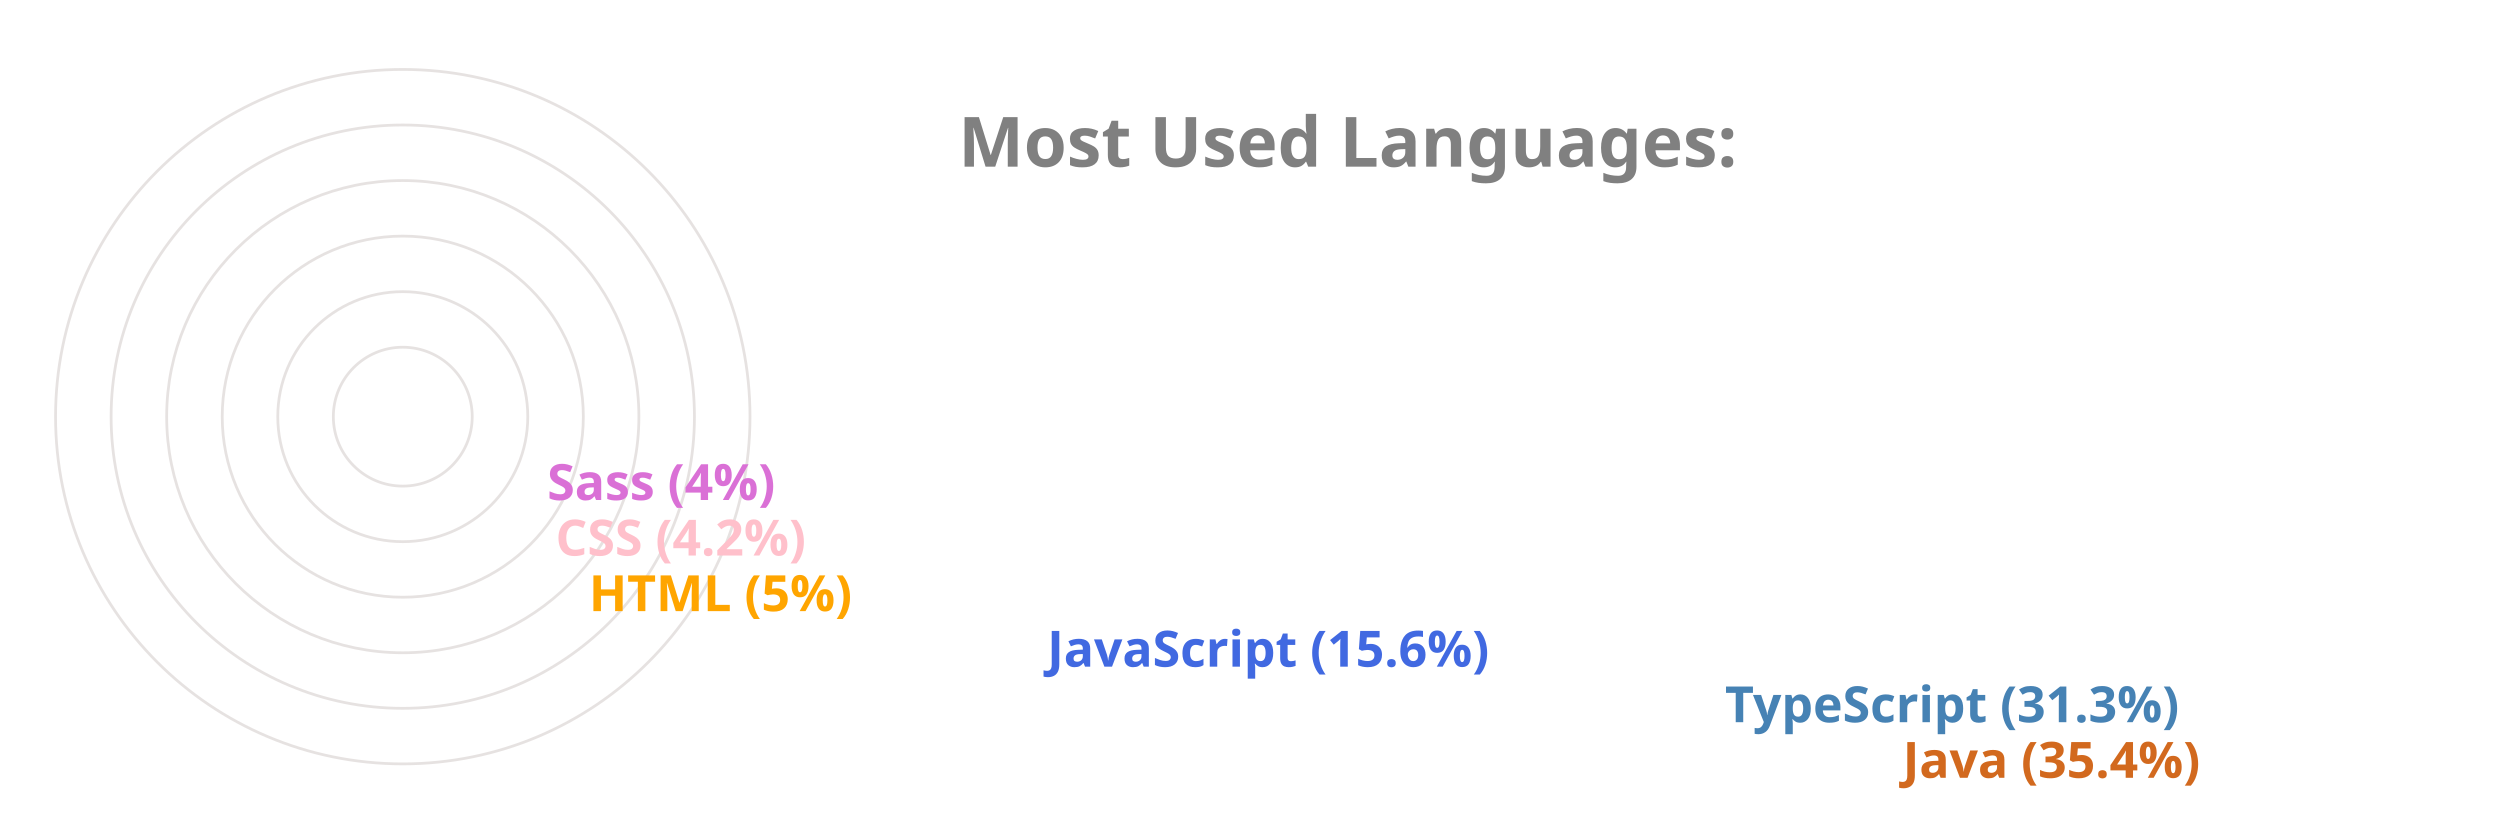
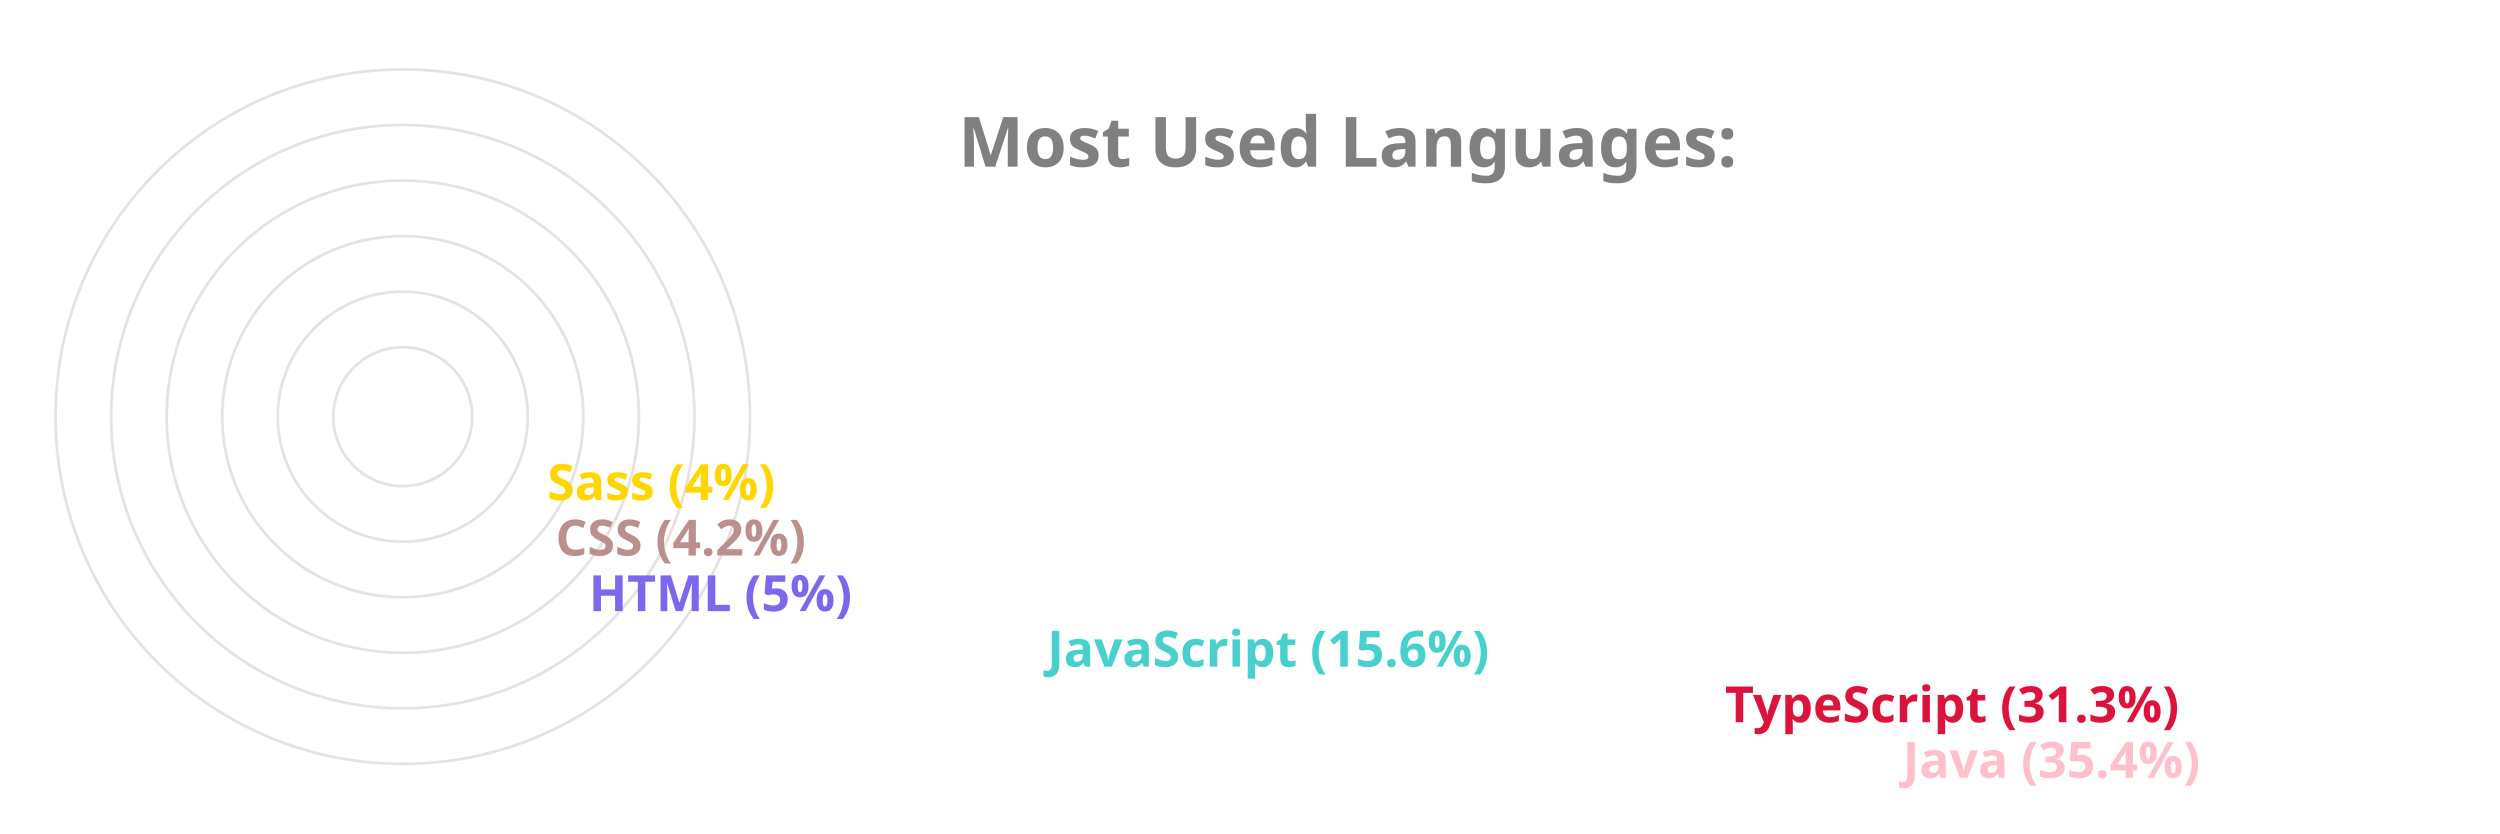
<svg xmlns="http://www.w3.org/2000/svg" viewBox="0 0 650 300" height="200px" width="600px">
  <style>
		.label {
			font: bold 25px sans-serif;
			color: #404040;
			-webkit-text-stroke: 1px white;
	  	}
		.name {
			font: bold 18px sans-serif;
			color: #404040;
	  	}

		.line {
			stroke-dasharray: 1000;
			stroke-dashoffset: 1000;
			animation: dash 3.5s ease-in-out forwards;	
			animation-iteration-count: infinite;
			animation-direction: alternate-reverse;
		}

		.path {
			stroke-dasharray: 1000;
			stroke-dashoffset: 1000;
			animation: dash 3.5s ease-in-out forwards;	
			animation-iteration-count: infinite;
			animation-direction: alternate-reverse;
		}
		  
		@keyframes dash {
			to {
				stroke-dashoffset: 0;
			}
		}

	</style>
  <g stroke="#E6E2E1" fill="none" stroke-width="1">
    <circle cx="20" cy="150" r="125" />
    <circle cx="20" cy="150" r="105" />
    <circle cx="20" cy="150" r="85" />
    <circle cx="20" cy="150" r="65" />
    <circle cx="20" cy="150" r="45" />
    <circle cx="20" cy="150" r="25" />
  </g>
  <g fill="none" stroke-width="20" class="line">
-     <line x2="550" y2="275" x1="20" y1="275" stroke="Chocolate" />
-     <line x2="486" y2="255" x1="20" y1="255" stroke="SteelBlue" />
-     <line x2="242" y2="235" x1="20" y1="235" stroke="RoyalBlue" />
-     <line x2="77" y2="215" x1="20" y1="215" stroke="Orange" />
-     <line x2="65" y2="195" x1="20" y1="195" stroke="Pink" />
-     <line x2="62" y2="175" x1="20" y1="175" stroke="Orchid" />
+     <line x2="550" y2="275" x1="20" y1="275" stroke="Pink" />
+     <line x2="486" y2="255" x1="20" y1="255" stroke="Crimson" />
+     <line x2="242" y2="235" x1="20" y1="235" stroke="MediumTurquoise" />
+     <line x2="77" y2="215" x1="20" y1="215" stroke="MediumSlateBlue" />
+     <line x2="65" y2="195" x1="20" y1="195" stroke="RosyBrown" />
+     <line x2="62" y2="175" x1="20" y1="175" stroke="Gold" />
  </g>
  <g fill="none" stroke-width="20" stroke-linecap="round" class="path">
-     <path d="M 20 275 A 125 125 45 0 1 -82 78" stroke="Chocolate" />
-     <path d="M 20 255 A 105 105 45 0 1 -70 95" stroke="SteelBlue" />
-     <path d="M 20 235 A 85 85 45 0 1 -61 126" stroke="RoyalBlue" />
-     <path d="M 20 215 A 65 65 45 0 1 -44 144" stroke="Orange" />
-     <path d="M 20 195 A 45 45 45 0 1 -24 146" stroke="Pink" />
-     <path d="M 20 175 A 25 25 45 0 1 -4 148" stroke="Orchid" />
+     <path d="M 20 275 A 125 125 45 0 1 -82 78" stroke="Pink" />
+     <path d="M 20 255 A 105 105 45 0 1 -70 95" stroke="Crimson" />
+     <path d="M 20 235 A 85 85 45 0 1 -61 126" stroke="MediumTurquoise" />
+     <path d="M 20 215 A 65 65 45 0 1 -44 144" stroke="MediumSlateBlue" />
+     <path d="M 20 195 A 45 45 45 0 1 -24 146" stroke="RosyBrown" />
+     <path d="M 20 175 A 25 25 45 0 1 -4 148" stroke="Gold" />
  </g>
  <g class="name">
-     <text x="560" y="280" fill="Chocolate">Java (35.4%)</text>
-     <text x="496" y="260" fill="SteelBlue">TypeScript (31.3%)</text>
-     <text x="252" y="240" fill="RoyalBlue">JavaScript (15.6%)</text>
-     <text x="87" y="220" fill="Orange">HTML (5%)</text>
-     <text x="75" y="200" fill="Pink">CSS (4.2%)</text>
-     <text x="72" y="180" fill="Orchid">Sass (4%)</text>
+     <text x="560" y="280" fill="Pink">Java (35.4%)</text>
+     <text x="496" y="260" fill="Crimson">TypeScript (31.3%)</text>
+     <text x="252" y="240" fill="MediumTurquoise">JavaScript (15.6%)</text>
+     <text x="87" y="220" fill="MediumSlateBlue">HTML (5%)</text>
+     <text x="75" y="200" fill="RosyBrown">CSS (4.2%)</text>
+     <text x="72" y="180" fill="Gold">Sass (4%)</text>
  </g>
  <g class="label">
    <text x="220" y="60" fill="grey">Most Used Languages:</text>
  </g>
</svg>
